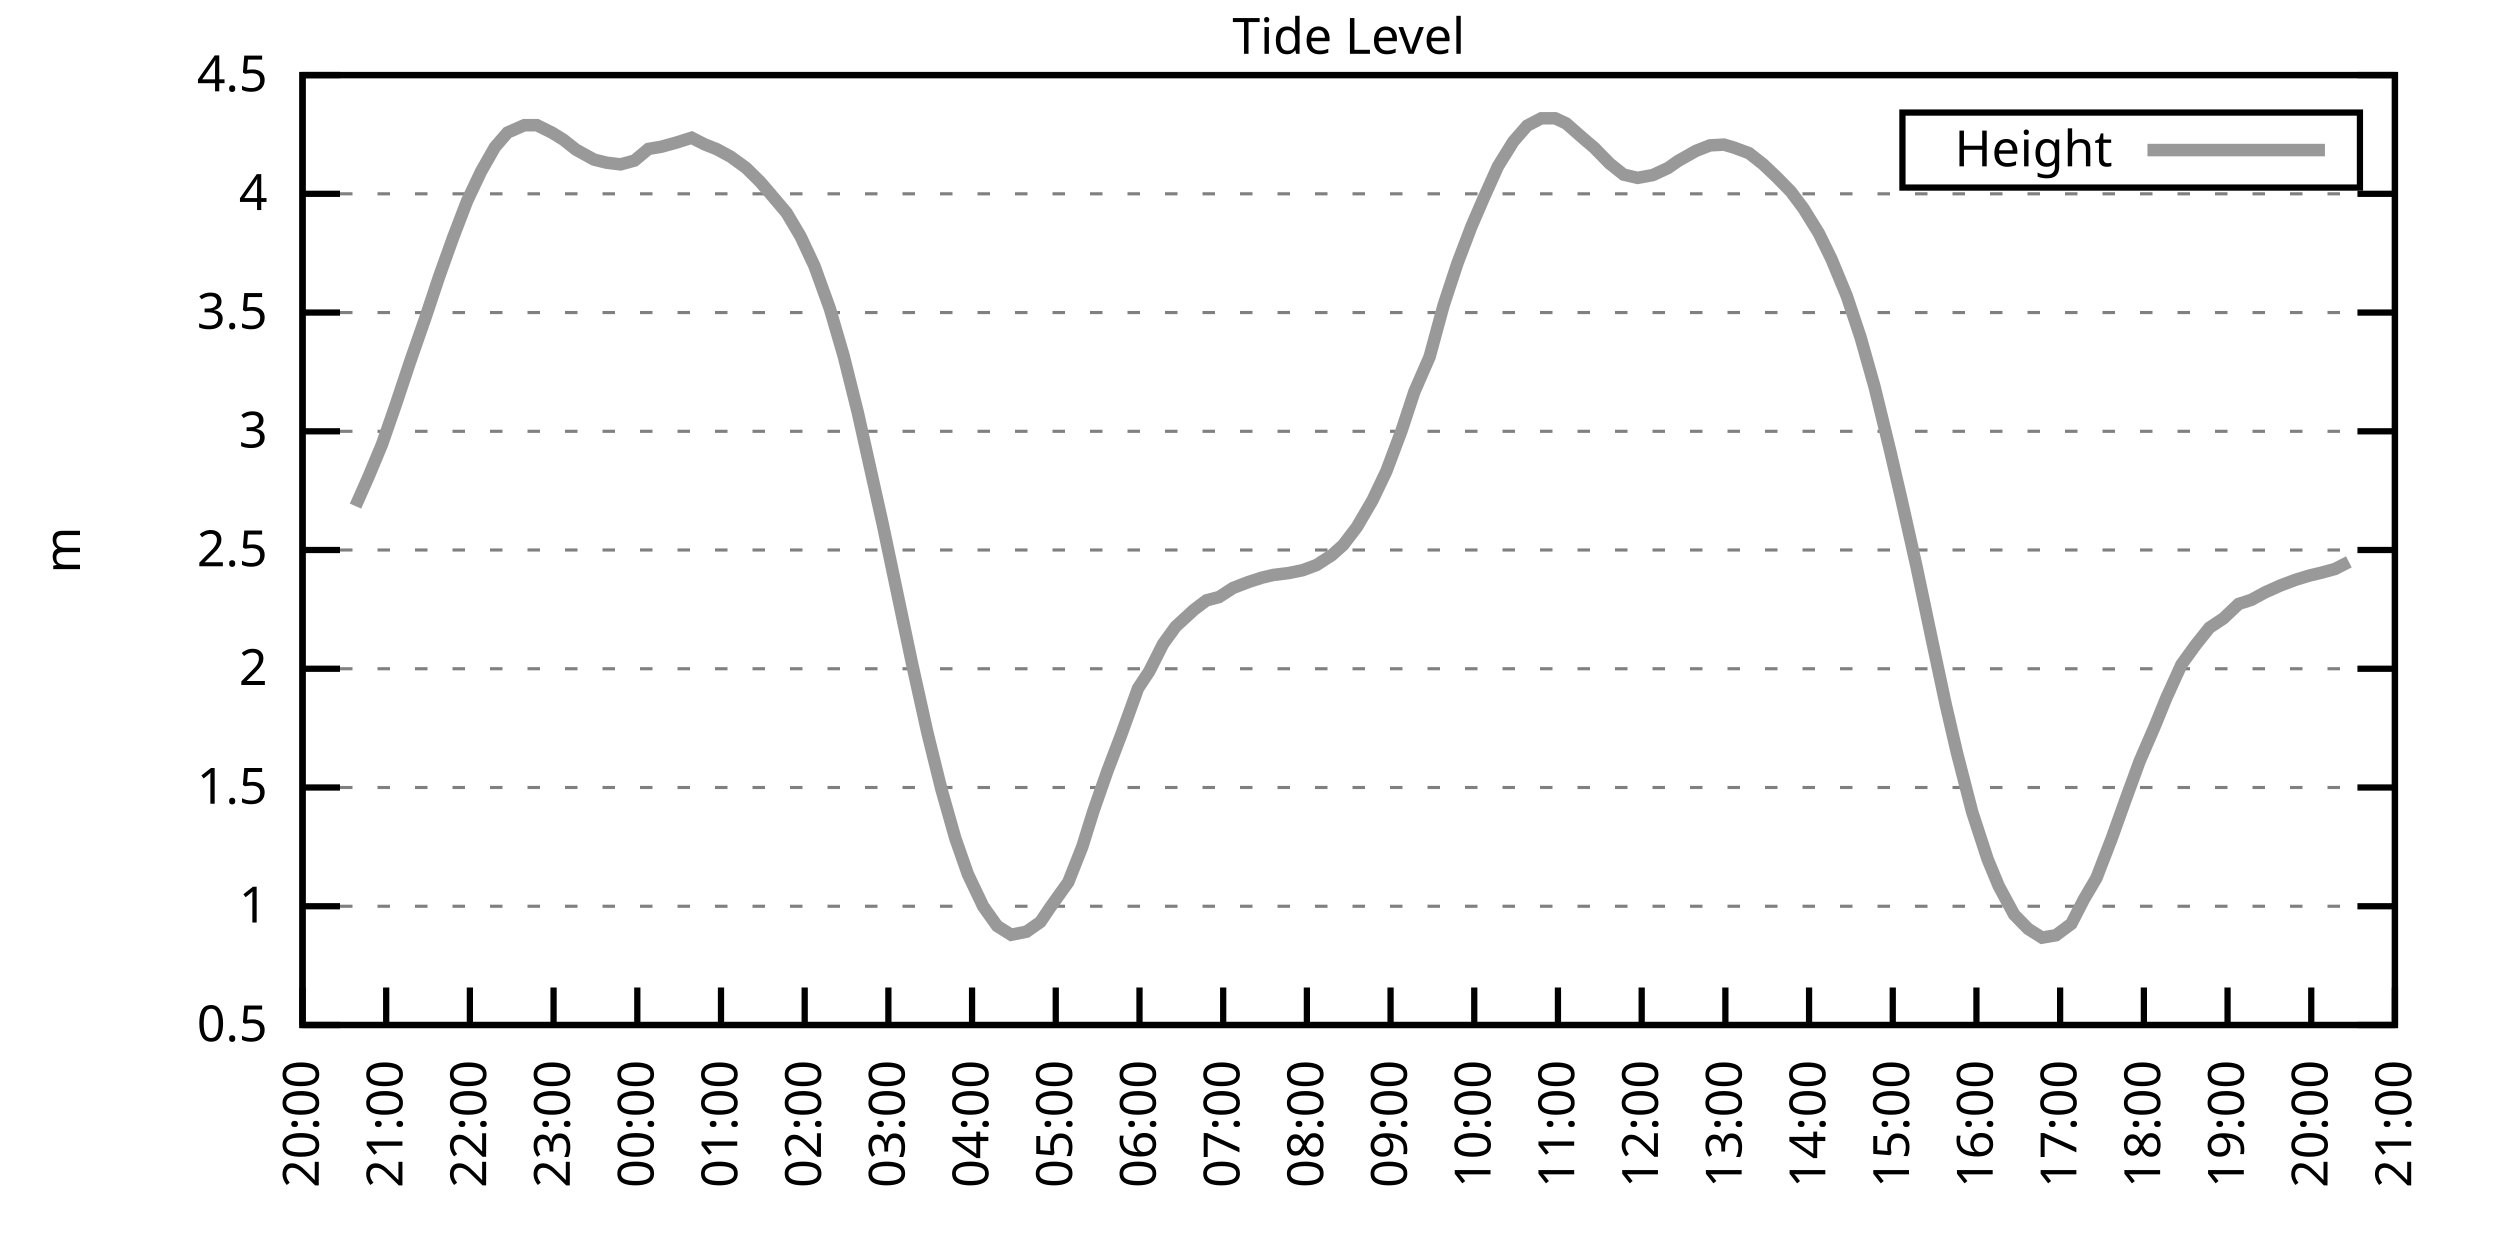
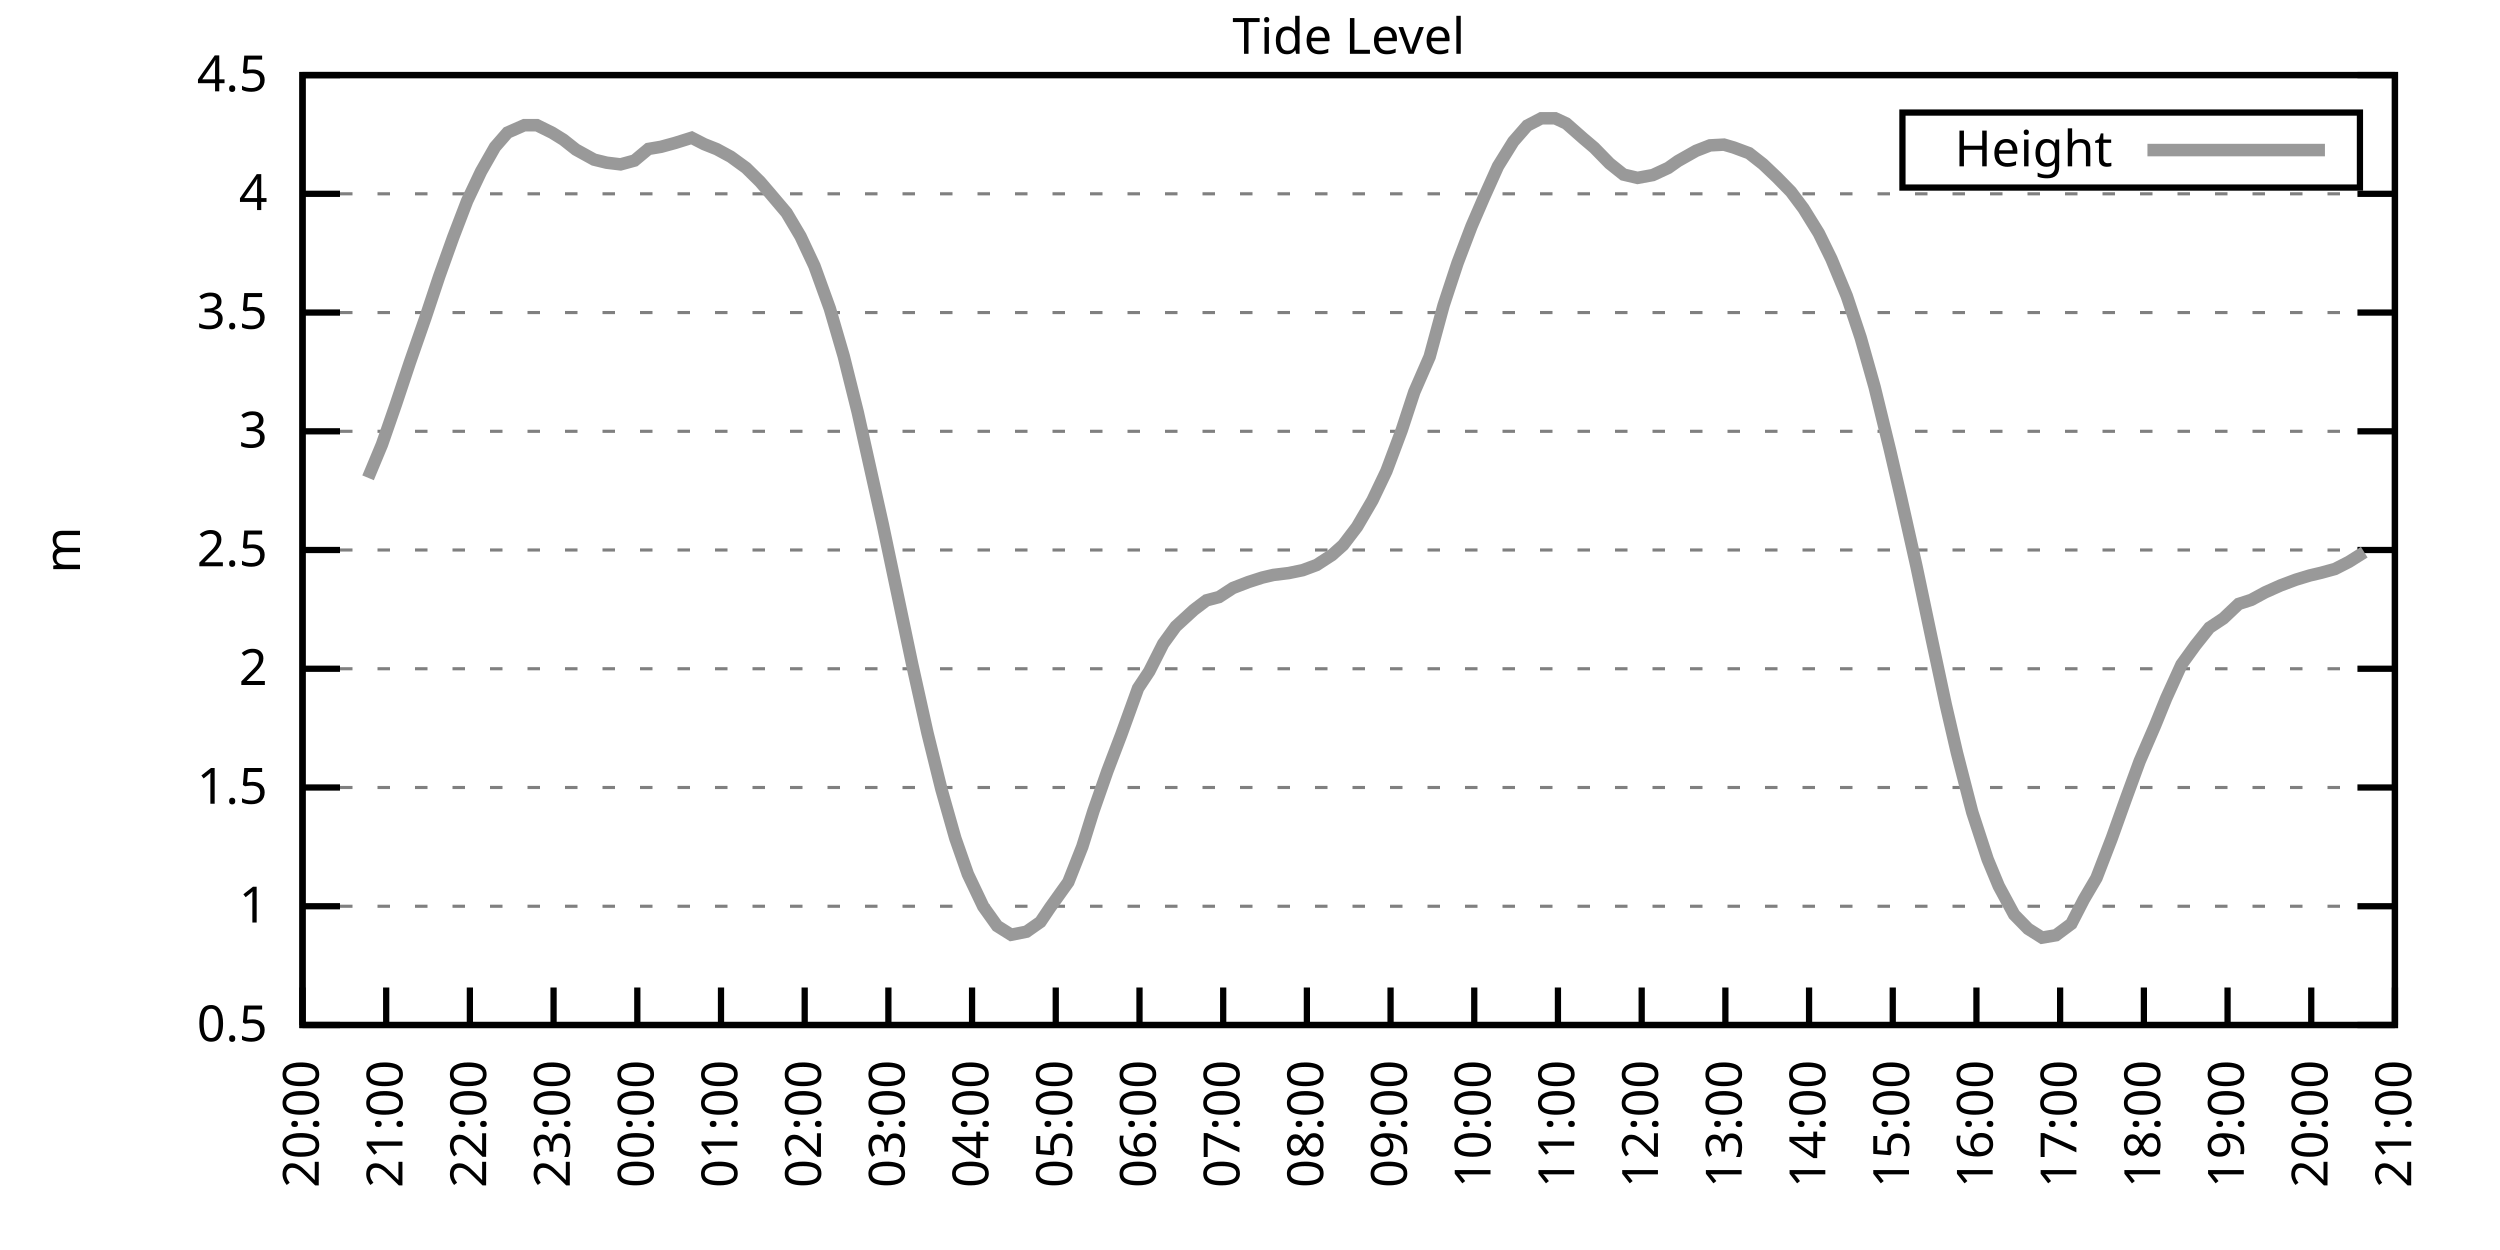
<svg xmlns="http://www.w3.org/2000/svg" xmlns:xlink="http://www.w3.org/1999/xlink" width="400" height="200" viewBox="0 0 400 200">
  <g id="gnuplot_canvas">
    <rect x="0" y="0" width="400" height="200" fill="none" />
    <defs>
      <circle id="gpDot" r="0.5" stroke-width="0.5" stroke="currentColor" />
      <path id="gpPt0" stroke-width="0.333" stroke="currentColor" d="M-1,0 h2 M0,-1 v2" />
      <path id="gpPt1" stroke-width="0.333" stroke="currentColor" d="M-1,-1 L1,1 M1,-1 L-1,1" />
      <path id="gpPt2" stroke-width="0.333" stroke="currentColor" d="M-1,0 L1,0 M0,-1 L0,1 M-1,-1 L1,1 M-1,1 L1,-1" />
      <rect id="gpPt3" stroke-width="0.333" stroke="currentColor" x="-1" y="-1" width="2" height="2" />
      <rect id="gpPt4" stroke-width="0.333" stroke="currentColor" fill="currentColor" x="-1" y="-1" width="2" height="2" />
      <circle id="gpPt5" stroke-width="0.333" stroke="currentColor" cx="0" cy="0" r="1" />
      <use xlink:href="#gpPt5" id="gpPt6" fill="currentColor" stroke="none" />
      <path id="gpPt7" stroke-width="0.333" stroke="currentColor" d="M0,-1.33 L-1.33,0.67 L1.33,0.67 z" />
      <use xlink:href="#gpPt7" id="gpPt8" fill="currentColor" stroke="none" />
      <use xlink:href="#gpPt7" id="gpPt9" stroke="currentColor" transform="rotate(180)" />
      <use xlink:href="#gpPt9" id="gpPt10" fill="currentColor" stroke="none" />
      <use xlink:href="#gpPt3" id="gpPt11" stroke="currentColor" transform="rotate(45)" />
      <use xlink:href="#gpPt11" id="gpPt12" fill="currentColor" stroke="none" />
      <path id="gpPt13" stroke-width="0.333" stroke="currentColor" d="M0,1.330 L1.265,0.411 L0.782,-1.067 L-0.782,-1.076 L-1.265,0.411 z" />
      <use xlink:href="#gpPt13" id="gpPt14" fill="currentColor" stroke="none" />
      <filter id="textbox" filterUnits="objectBoundingBox" x="0" y="0" height="1" width="1">
        <feFlood flood-color="white" flood-opacity="1" result="bgnd" />
        <feComposite in="SourceGraphic" in2="bgnd" operator="atop" />
      </filter>
      <filter id="greybox" filterUnits="objectBoundingBox" x="0" y="0" height="1" width="1">
        <feFlood flood-color="lightgrey" flood-opacity="1" result="grey" />
        <feComposite in="SourceGraphic" in2="grey" operator="atop" />
      </filter>
    </defs>
    <g fill="none" color="white" stroke="currentColor" stroke-width="1.00" stroke-linecap="butt" stroke-linejoin="miter">
</g>
    <g fill="none" color="black" stroke="currentColor" stroke-width="1.00" stroke-linecap="butt" stroke-linejoin="miter">
      <g stroke="none" shape-rendering="crispEdges">
        <polygon fill="rgb(255, 255, 255)" points="48.40,164.00 383.18,164.00 383.18,12.02 48.40,12.02 " />
      </g>
    </g>
    <g fill="none" color="black" stroke="currentColor" stroke-width="1.00" stroke-linecap="butt" stroke-linejoin="miter">
</g>
    <g fill="none" color="black" stroke="black" stroke-width="0.50" stroke-linecap="butt" stroke-linejoin="miter">
</g>
    <g fill="none" color="gray" stroke="currentColor" stroke-width="0.50" stroke-linecap="butt" stroke-linejoin="miter">
      <path stroke="gray" stroke-dasharray="2,4" class="gridline" d="M48.40,164.00 L383.19,164.00  " />
    </g>
    <g fill="none" color="gray" stroke="gray" stroke-width="1.00" stroke-linecap="butt" stroke-linejoin="miter">
</g>
    <g fill="none" color="black" stroke="currentColor" stroke-width="1.00" stroke-linecap="butt" stroke-linejoin="miter">
      <path stroke="black" d="M48.40,164.00 L54.40,164.00 M383.19,164.00 L377.19,164.00  " />
      <g transform="translate(42.80,166.60)" stroke="none" fill="black" font-family="Sans" font-size="8.00" text-anchor="end">
        <text>
          <tspan font-family="Sans"> 0.5</tspan>
        </text>
      </g>
    </g>
    <g fill="none" color="black" stroke="currentColor" stroke-width="1.00" stroke-linecap="butt" stroke-linejoin="miter">
</g>
    <g fill="none" color="black" stroke="black" stroke-width="0.50" stroke-linecap="butt" stroke-linejoin="miter">
</g>
    <g fill="none" color="gray" stroke="currentColor" stroke-width="0.50" stroke-linecap="butt" stroke-linejoin="miter">
      <path stroke="gray" stroke-dasharray="2,4" class="gridline" d="M48.40,145.00 L383.19,145.00  " />
    </g>
    <g fill="none" color="gray" stroke="gray" stroke-width="1.00" stroke-linecap="butt" stroke-linejoin="miter">
</g>
    <g fill="none" color="black" stroke="currentColor" stroke-width="1.00" stroke-linecap="butt" stroke-linejoin="miter">
      <path stroke="black" d="M48.40,145.00 L54.40,145.00 M383.19,145.00 L377.19,145.00  " />
      <g transform="translate(42.80,147.60)" stroke="none" fill="black" font-family="Sans" font-size="8.00" text-anchor="end">
        <text>
          <tspan font-family="Sans"> 1</tspan>
        </text>
      </g>
    </g>
    <g fill="none" color="black" stroke="currentColor" stroke-width="1.00" stroke-linecap="butt" stroke-linejoin="miter">
</g>
    <g fill="none" color="black" stroke="black" stroke-width="0.50" stroke-linecap="butt" stroke-linejoin="miter">
</g>
    <g fill="none" color="gray" stroke="currentColor" stroke-width="0.50" stroke-linecap="butt" stroke-linejoin="miter">
      <path stroke="gray" stroke-dasharray="2,4" class="gridline" d="M48.40,126.00 L383.19,126.00  " />
    </g>
    <g fill="none" color="gray" stroke="gray" stroke-width="1.00" stroke-linecap="butt" stroke-linejoin="miter">
</g>
    <g fill="none" color="black" stroke="currentColor" stroke-width="1.00" stroke-linecap="butt" stroke-linejoin="miter">
      <path stroke="black" d="M48.40,126.00 L54.40,126.00 M383.19,126.00 L377.19,126.00  " />
      <g transform="translate(42.80,128.60)" stroke="none" fill="black" font-family="Sans" font-size="8.00" text-anchor="end">
        <text>
          <tspan font-family="Sans"> 1.5</tspan>
        </text>
      </g>
    </g>
    <g fill="none" color="black" stroke="currentColor" stroke-width="1.00" stroke-linecap="butt" stroke-linejoin="miter">
</g>
    <g fill="none" color="black" stroke="black" stroke-width="0.50" stroke-linecap="butt" stroke-linejoin="miter">
</g>
    <g fill="none" color="gray" stroke="currentColor" stroke-width="0.50" stroke-linecap="butt" stroke-linejoin="miter">
      <path stroke="gray" stroke-dasharray="2,4" class="gridline" d="M48.40,107.00 L383.19,107.00  " />
    </g>
    <g fill="none" color="gray" stroke="gray" stroke-width="1.00" stroke-linecap="butt" stroke-linejoin="miter">
</g>
    <g fill="none" color="black" stroke="currentColor" stroke-width="1.00" stroke-linecap="butt" stroke-linejoin="miter">
      <path stroke="black" d="M48.40,107.00 L54.40,107.00 M383.19,107.00 L377.19,107.00  " />
      <g transform="translate(42.80,109.60)" stroke="none" fill="black" font-family="Sans" font-size="8.00" text-anchor="end">
        <text>
          <tspan font-family="Sans"> 2</tspan>
        </text>
      </g>
    </g>
    <g fill="none" color="black" stroke="currentColor" stroke-width="1.00" stroke-linecap="butt" stroke-linejoin="miter">
</g>
    <g fill="none" color="black" stroke="black" stroke-width="0.50" stroke-linecap="butt" stroke-linejoin="miter">
</g>
    <g fill="none" color="gray" stroke="currentColor" stroke-width="0.50" stroke-linecap="butt" stroke-linejoin="miter">
      <path stroke="gray" stroke-dasharray="2,4" class="gridline" d="M48.40,88.00 L383.19,88.00  " />
    </g>
    <g fill="none" color="gray" stroke="gray" stroke-width="1.00" stroke-linecap="butt" stroke-linejoin="miter">
</g>
    <g fill="none" color="black" stroke="currentColor" stroke-width="1.00" stroke-linecap="butt" stroke-linejoin="miter">
      <path stroke="black" d="M48.40,88.00 L54.40,88.00 M383.19,88.00 L377.19,88.00  " />
      <g transform="translate(42.80,90.60)" stroke="none" fill="black" font-family="Sans" font-size="8.00" text-anchor="end">
        <text>
          <tspan font-family="Sans"> 2.5</tspan>
        </text>
      </g>
    </g>
    <g fill="none" color="black" stroke="currentColor" stroke-width="1.00" stroke-linecap="butt" stroke-linejoin="miter">
</g>
    <g fill="none" color="black" stroke="black" stroke-width="0.50" stroke-linecap="butt" stroke-linejoin="miter">
</g>
    <g fill="none" color="gray" stroke="currentColor" stroke-width="0.50" stroke-linecap="butt" stroke-linejoin="miter">
      <path stroke="gray" stroke-dasharray="2,4" class="gridline" d="M48.40,69.01 L383.19,69.01  " />
    </g>
    <g fill="none" color="gray" stroke="gray" stroke-width="1.00" stroke-linecap="butt" stroke-linejoin="miter">
</g>
    <g fill="none" color="black" stroke="currentColor" stroke-width="1.00" stroke-linecap="butt" stroke-linejoin="miter">
      <path stroke="black" d="M48.40,69.01 L54.40,69.01 M383.19,69.01 L377.19,69.01  " />
      <g transform="translate(42.80,71.61)" stroke="none" fill="black" font-family="Sans" font-size="8.00" text-anchor="end">
        <text>
          <tspan font-family="Sans"> 3</tspan>
        </text>
      </g>
    </g>
    <g fill="none" color="black" stroke="currentColor" stroke-width="1.00" stroke-linecap="butt" stroke-linejoin="miter">
</g>
    <g fill="none" color="black" stroke="black" stroke-width="0.50" stroke-linecap="butt" stroke-linejoin="miter">
</g>
    <g fill="none" color="gray" stroke="currentColor" stroke-width="0.50" stroke-linecap="butt" stroke-linejoin="miter">
      <path stroke="gray" stroke-dasharray="2,4" class="gridline" d="M48.40,50.01 L383.19,50.01  " />
    </g>
    <g fill="none" color="gray" stroke="gray" stroke-width="1.00" stroke-linecap="butt" stroke-linejoin="miter">
</g>
    <g fill="none" color="black" stroke="currentColor" stroke-width="1.00" stroke-linecap="butt" stroke-linejoin="miter">
      <path stroke="black" d="M48.40,50.01 L54.40,50.01 M383.19,50.01 L377.19,50.01  " />
      <g transform="translate(42.80,52.61)" stroke="none" fill="black" font-family="Sans" font-size="8.00" text-anchor="end">
        <text>
          <tspan font-family="Sans"> 3.5</tspan>
        </text>
      </g>
    </g>
    <g fill="none" color="black" stroke="currentColor" stroke-width="1.00" stroke-linecap="butt" stroke-linejoin="miter">
</g>
    <g fill="none" color="black" stroke="black" stroke-width="0.50" stroke-linecap="butt" stroke-linejoin="miter">
</g>
    <g fill="none" color="gray" stroke="currentColor" stroke-width="0.50" stroke-linecap="butt" stroke-linejoin="miter">
      <path stroke="gray" stroke-dasharray="2,4" class="gridline" d="M48.40,31.01 L383.19,31.01  " />
    </g>
    <g fill="none" color="gray" stroke="gray" stroke-width="1.00" stroke-linecap="butt" stroke-linejoin="miter">
</g>
    <g fill="none" color="black" stroke="currentColor" stroke-width="1.00" stroke-linecap="butt" stroke-linejoin="miter">
      <path stroke="black" d="M48.40,31.01 L54.40,31.01 M383.19,31.01 L377.19,31.01  " />
      <g transform="translate(42.80,33.61)" stroke="none" fill="black" font-family="Sans" font-size="8.00" text-anchor="end">
        <text>
          <tspan font-family="Sans"> 4</tspan>
        </text>
      </g>
    </g>
    <g fill="none" color="black" stroke="currentColor" stroke-width="1.00" stroke-linecap="butt" stroke-linejoin="miter">
</g>
    <g fill="none" color="black" stroke="black" stroke-width="0.50" stroke-linecap="butt" stroke-linejoin="miter">
</g>
    <g fill="none" color="gray" stroke="currentColor" stroke-width="0.50" stroke-linecap="butt" stroke-linejoin="miter">
      <path stroke="gray" stroke-dasharray="2,4" class="gridline" d="M48.40,12.01 L383.19,12.01  " />
    </g>
    <g fill="none" color="gray" stroke="gray" stroke-width="1.00" stroke-linecap="butt" stroke-linejoin="miter">
</g>
    <g fill="none" color="black" stroke="currentColor" stroke-width="1.00" stroke-linecap="butt" stroke-linejoin="miter">
      <path stroke="black" d="M48.40,12.01 L54.40,12.01 M383.19,12.01 L377.19,12.01  " />
      <g transform="translate(42.80,14.61)" stroke="none" fill="black" font-family="Sans" font-size="8.00" text-anchor="end">
        <text>
          <tspan font-family="Sans"> 4.5</tspan>
        </text>
      </g>
    </g>
    <g fill="none" color="black" stroke="currentColor" stroke-width="1.00" stroke-linecap="butt" stroke-linejoin="miter">
      <path stroke="black" d="M48.40,164.00 L48.40,158.00  " />
      <g transform="translate(51.00,169.60) rotate(270.00)" stroke="none" fill="black" font-family="Sans" font-size="8.00" text-anchor="end">
        <text>
          <tspan font-family="Sans">20:00</tspan>
        </text>
      </g>
    </g>
    <g fill="none" color="black" stroke="currentColor" stroke-width="1.00" stroke-linecap="butt" stroke-linejoin="miter">
      <path stroke="black" d="M61.79,164.00 L61.79,158.00  " />
      <g transform="translate(64.39,169.60) rotate(270.00)" stroke="none" fill="black" font-family="Sans" font-size="8.00" text-anchor="end">
        <text>
          <tspan font-family="Sans">21:00</tspan>
        </text>
      </g>
    </g>
    <g fill="none" color="black" stroke="currentColor" stroke-width="1.00" stroke-linecap="butt" stroke-linejoin="miter">
      <path stroke="black" d="M75.18,164.00 L75.18,158.00  " />
      <g transform="translate(77.78,169.60) rotate(270.00)" stroke="none" fill="black" font-family="Sans" font-size="8.00" text-anchor="end">
        <text>
          <tspan font-family="Sans">22:00</tspan>
        </text>
      </g>
    </g>
    <g fill="none" color="black" stroke="currentColor" stroke-width="1.00" stroke-linecap="butt" stroke-linejoin="miter">
      <path stroke="black" d="M88.57,164.00 L88.57,158.00  " />
      <g transform="translate(91.17,169.60) rotate(270.00)" stroke="none" fill="black" font-family="Sans" font-size="8.00" text-anchor="end">
        <text>
          <tspan font-family="Sans">23:00</tspan>
        </text>
      </g>
    </g>
    <g fill="none" color="black" stroke="currentColor" stroke-width="1.00" stroke-linecap="butt" stroke-linejoin="miter">
      <path stroke="black" d="M101.97,164.00 L101.97,158.00  " />
      <g transform="translate(104.57,169.60) rotate(270.00)" stroke="none" fill="black" font-family="Sans" font-size="8.00" text-anchor="end">
        <text>
          <tspan font-family="Sans">00:00</tspan>
        </text>
      </g>
    </g>
    <g fill="none" color="black" stroke="currentColor" stroke-width="1.00" stroke-linecap="butt" stroke-linejoin="miter">
      <path stroke="black" d="M115.36,164.00 L115.36,158.00  " />
      <g transform="translate(117.96,169.60) rotate(270.00)" stroke="none" fill="black" font-family="Sans" font-size="8.00" text-anchor="end">
        <text>
          <tspan font-family="Sans">01:00</tspan>
        </text>
      </g>
    </g>
    <g fill="none" color="black" stroke="currentColor" stroke-width="1.00" stroke-linecap="butt" stroke-linejoin="miter">
      <path stroke="black" d="M128.75,164.00 L128.75,158.00  " />
      <g transform="translate(131.35,169.60) rotate(270.00)" stroke="none" fill="black" font-family="Sans" font-size="8.00" text-anchor="end">
        <text>
          <tspan font-family="Sans">02:00</tspan>
        </text>
      </g>
    </g>
    <g fill="none" color="black" stroke="currentColor" stroke-width="1.00" stroke-linecap="butt" stroke-linejoin="miter">
      <path stroke="black" d="M142.14,164.00 L142.14,158.00  " />
      <g transform="translate(144.74,169.60) rotate(270.00)" stroke="none" fill="black" font-family="Sans" font-size="8.00" text-anchor="end">
        <text>
          <tspan font-family="Sans">03:00</tspan>
        </text>
      </g>
    </g>
    <g fill="none" color="black" stroke="currentColor" stroke-width="1.00" stroke-linecap="butt" stroke-linejoin="miter">
      <path stroke="black" d="M155.53,164.00 L155.53,158.00  " />
      <g transform="translate(158.13,169.60) rotate(270.00)" stroke="none" fill="black" font-family="Sans" font-size="8.00" text-anchor="end">
        <text>
          <tspan font-family="Sans">04:00</tspan>
        </text>
      </g>
    </g>
    <g fill="none" color="black" stroke="currentColor" stroke-width="1.00" stroke-linecap="butt" stroke-linejoin="miter">
      <path stroke="black" d="M168.92,164.00 L168.92,158.00  " />
      <g transform="translate(171.52,169.60) rotate(270.00)" stroke="none" fill="black" font-family="Sans" font-size="8.00" text-anchor="end">
        <text>
          <tspan font-family="Sans">05:00</tspan>
        </text>
      </g>
    </g>
    <g fill="none" color="black" stroke="currentColor" stroke-width="1.00" stroke-linecap="butt" stroke-linejoin="miter">
      <path stroke="black" d="M182.32,164.00 L182.32,158.00  " />
      <g transform="translate(184.92,169.60) rotate(270.00)" stroke="none" fill="black" font-family="Sans" font-size="8.00" text-anchor="end">
        <text>
          <tspan font-family="Sans">06:00</tspan>
        </text>
      </g>
    </g>
    <g fill="none" color="black" stroke="currentColor" stroke-width="1.00" stroke-linecap="butt" stroke-linejoin="miter">
      <path stroke="black" d="M195.71,164.00 L195.71,158.00  " />
      <g transform="translate(198.31,169.60) rotate(270.00)" stroke="none" fill="black" font-family="Sans" font-size="8.00" text-anchor="end">
        <text>
          <tspan font-family="Sans">07:00</tspan>
        </text>
      </g>
    </g>
    <g fill="none" color="black" stroke="currentColor" stroke-width="1.00" stroke-linecap="butt" stroke-linejoin="miter">
      <path stroke="black" d="M209.10,164.00 L209.10,158.00  " />
      <g transform="translate(211.70,169.60) rotate(270.00)" stroke="none" fill="black" font-family="Sans" font-size="8.00" text-anchor="end">
        <text>
          <tspan font-family="Sans">08:00</tspan>
        </text>
      </g>
    </g>
    <g fill="none" color="black" stroke="currentColor" stroke-width="1.00" stroke-linecap="butt" stroke-linejoin="miter">
      <path stroke="black" d="M222.49,164.00 L222.49,158.00  " />
      <g transform="translate(225.09,169.60) rotate(270.00)" stroke="none" fill="black" font-family="Sans" font-size="8.00" text-anchor="end">
        <text>
          <tspan font-family="Sans">09:00</tspan>
        </text>
      </g>
    </g>
    <g fill="none" color="black" stroke="currentColor" stroke-width="1.00" stroke-linecap="butt" stroke-linejoin="miter">
      <path stroke="black" d="M235.88,164.00 L235.88,158.00  " />
      <g transform="translate(238.48,169.60) rotate(270.00)" stroke="none" fill="black" font-family="Sans" font-size="8.00" text-anchor="end">
        <text>
          <tspan font-family="Sans">10:00</tspan>
        </text>
      </g>
    </g>
    <g fill="none" color="black" stroke="currentColor" stroke-width="1.00" stroke-linecap="butt" stroke-linejoin="miter">
      <path stroke="black" d="M249.27,164.00 L249.27,158.00  " />
      <g transform="translate(251.87,169.60) rotate(270.00)" stroke="none" fill="black" font-family="Sans" font-size="8.00" text-anchor="end">
        <text>
          <tspan font-family="Sans">11:00</tspan>
        </text>
      </g>
    </g>
    <g fill="none" color="black" stroke="currentColor" stroke-width="1.00" stroke-linecap="butt" stroke-linejoin="miter">
      <path stroke="black" d="M262.67,164.00 L262.67,158.00  " />
      <g transform="translate(265.27,169.60) rotate(270.00)" stroke="none" fill="black" font-family="Sans" font-size="8.00" text-anchor="end">
        <text>
          <tspan font-family="Sans">12:00</tspan>
        </text>
      </g>
    </g>
    <g fill="none" color="black" stroke="currentColor" stroke-width="1.00" stroke-linecap="butt" stroke-linejoin="miter">
      <path stroke="black" d="M276.06,164.00 L276.06,158.00  " />
      <g transform="translate(278.66,169.60) rotate(270.00)" stroke="none" fill="black" font-family="Sans" font-size="8.00" text-anchor="end">
        <text>
          <tspan font-family="Sans">13:00</tspan>
        </text>
      </g>
    </g>
    <g fill="none" color="black" stroke="currentColor" stroke-width="1.00" stroke-linecap="butt" stroke-linejoin="miter">
      <path stroke="black" d="M289.45,164.00 L289.45,158.00  " />
      <g transform="translate(292.05,169.60) rotate(270.00)" stroke="none" fill="black" font-family="Sans" font-size="8.00" text-anchor="end">
        <text>
          <tspan font-family="Sans">14:00</tspan>
        </text>
      </g>
    </g>
    <g fill="none" color="black" stroke="currentColor" stroke-width="1.00" stroke-linecap="butt" stroke-linejoin="miter">
      <path stroke="black" d="M302.84,164.00 L302.84,158.00  " />
      <g transform="translate(305.44,169.60) rotate(270.00)" stroke="none" fill="black" font-family="Sans" font-size="8.00" text-anchor="end">
        <text>
          <tspan font-family="Sans">15:00</tspan>
        </text>
      </g>
    </g>
    <g fill="none" color="black" stroke="currentColor" stroke-width="1.00" stroke-linecap="butt" stroke-linejoin="miter">
      <path stroke="black" d="M316.23,164.00 L316.23,158.00  " />
      <g transform="translate(318.83,169.60) rotate(270.00)" stroke="none" fill="black" font-family="Sans" font-size="8.00" text-anchor="end">
        <text>
          <tspan font-family="Sans">16:00</tspan>
        </text>
      </g>
    </g>
    <g fill="none" color="black" stroke="currentColor" stroke-width="1.00" stroke-linecap="butt" stroke-linejoin="miter">
      <path stroke="black" d="M329.62,164.00 L329.62,158.00  " />
      <g transform="translate(332.22,169.60) rotate(270.00)" stroke="none" fill="black" font-family="Sans" font-size="8.00" text-anchor="end">
        <text>
          <tspan font-family="Sans">17:00</tspan>
        </text>
      </g>
    </g>
    <g fill="none" color="black" stroke="currentColor" stroke-width="1.00" stroke-linecap="butt" stroke-linejoin="miter">
      <path stroke="black" d="M343.02,164.00 L343.02,158.00  " />
      <g transform="translate(345.62,169.60) rotate(270.00)" stroke="none" fill="black" font-family="Sans" font-size="8.00" text-anchor="end">
        <text>
          <tspan font-family="Sans">18:00</tspan>
        </text>
      </g>
    </g>
    <g fill="none" color="black" stroke="currentColor" stroke-width="1.00" stroke-linecap="butt" stroke-linejoin="miter">
      <path stroke="black" d="M356.41,164.00 L356.41,158.00  " />
      <g transform="translate(359.01,169.60) rotate(270.00)" stroke="none" fill="black" font-family="Sans" font-size="8.00" text-anchor="end">
        <text>
          <tspan font-family="Sans">19:00</tspan>
        </text>
      </g>
    </g>
    <g fill="none" color="black" stroke="currentColor" stroke-width="1.00" stroke-linecap="butt" stroke-linejoin="miter">
      <path stroke="black" d="M369.80,164.00 L369.80,158.00  " />
      <g transform="translate(372.40,169.60) rotate(270.00)" stroke="none" fill="black" font-family="Sans" font-size="8.00" text-anchor="end">
        <text>
          <tspan font-family="Sans">20:00</tspan>
        </text>
      </g>
    </g>
    <g fill="none" color="black" stroke="currentColor" stroke-width="1.00" stroke-linecap="butt" stroke-linejoin="miter">
      <path stroke="black" d="M383.19,164.00 L383.19,158.00  " />
      <g transform="translate(385.79,169.60) rotate(270.00)" stroke="none" fill="black" font-family="Sans" font-size="8.00" text-anchor="end">
        <text>
          <tspan font-family="Sans">21:00</tspan>
        </text>
      </g>
    </g>
    <g fill="none" color="black" stroke="currentColor" stroke-width="1.00" stroke-linecap="butt" stroke-linejoin="miter">
</g>
    <g fill="none" color="black" stroke="currentColor" stroke-width="1.00" stroke-linecap="butt" stroke-linejoin="miter">
      <path stroke="black" d="M48.40,12.01 L48.40,164.00 L383.19,164.00 L383.19,12.01 L48.40,12.01 Z  " />
    </g>
    <g fill="none" color="black" stroke="currentColor" stroke-width="1.00" stroke-linecap="butt" stroke-linejoin="miter">
</g>
    <g fill="none" color="black" stroke="currentColor" stroke-width="1.00" stroke-linecap="butt" stroke-linejoin="miter">
      <path stroke="black" d="M304.39,30.01 L304.39,18.01 L377.59,18.01 L377.59,30.01 L304.39,30.01 Z  " />
    </g>
    <g id="Tide_level_plot_1">
      <g fill="none" color="white" stroke="black" stroke-width="2.00" stroke-linecap="butt" stroke-linejoin="miter">
</g>
      <g fill="none" color="black" stroke="currentColor" stroke-width="2.00" stroke-linecap="butt" stroke-linejoin="miter">
        <g transform="translate(337.99,26.61)" stroke="none" fill="black" font-family="Sans" font-size="8.00" text-anchor="end">
          <text>
            <tspan font-family="Sans">Height</tspan>
          </text>
        </g>
      </g>
      <g fill="none" color="black" stroke="currentColor" stroke-width="2.00" stroke-linecap="butt" stroke-linejoin="miter">
-         <path stroke="rgb(153, 153, 153)" d="M343.59,24.01 L371.99,24.01 M56.88,80.98 L58.89,76.45 L61.12,71.10 L63.35,64.67 L65.59,57.95 L68.04,50.92   L70.27,44.23 L72.50,38.00 L74.74,32.15 L76.97,27.44 L79.20,23.52 L81.21,21.21 L83.89,20.03 L85.90,20.03   L88.35,21.24 L90.14,22.35 L92.15,23.94 L95.05,25.54 L97.06,26.03 L99.29,26.30 L101.52,25.69 L103.75,23.83   L105.76,23.49 L107.99,22.88 L110.67,22.04 L112.68,23.07 L114.69,23.87 L116.92,25.08 L119.38,26.87 L121.61,29.07   L123.17,30.89 L125.85,34.05 L128.08,37.81 L130.31,42.56 L132.77,49.36 L135.00,57.00 L137.23,65.93 L141.25,83.94   L143.70,95.57 L145.94,106.24 L148.39,117.26 L150.62,126.27 L152.85,134.13 L154.86,139.87 L157.32,145.04 L159.55,148.16   L161.78,149.56 L164.24,149.07 L166.47,147.51 L168.03,145.19 L170.93,141.13 L173.17,135.46 L174.95,129.76 L177.18,123.38   L179.41,117.53 L182.09,110.12 L183.88,107.42 L186.11,103.01 L188.12,100.24 L191.02,97.58 L193.03,96.06 L195.04,95.53   L197.27,94.08 L199.73,93.13 L201.96,92.41 L203.74,91.99 L206.20,91.69 L208.43,91.23 L210.66,90.40 L213.12,88.80   L214.90,87.21 L217.13,84.28 L219.59,80.06 L221.82,75.39 L224.28,68.82 L226.29,62.70 L228.74,57.08 L230.97,48.87   L233.20,42.10 L235.44,36.21 L237.44,31.58 L239.68,26.60 L242.13,22.65 L244.36,20.10 L246.60,18.93 L248.83,18.93   L250.61,19.76 L253.29,22.12 L255.08,23.64 L257.53,26.15 L259.76,27.93 L262.00,28.46 L264.45,28.01 L266.91,26.87   L268.47,25.77 L271.37,24.13 L273.60,23.26 L275.83,23.14 L277.40,23.60 L279.85,24.51 L282.08,26.26 L284.32,28.39   L286.55,30.67 L288.56,33.36 L291.01,37.32 L293.02,41.42 L295.48,47.35 L297.71,54.04 L299.94,61.94 L302.39,71.97   L304.18,79.68 L306.63,90.59 L309.09,102.29 L311.32,112.74 L313.11,120.45 L315.56,129.95 L318.02,137.48 L319.80,141.77   L322.26,146.33 L324.49,148.61 L326.72,150.02 L328.95,149.64 L331.41,147.81 L333.42,143.90 L335.43,140.48 L337.88,134.13   L340.11,127.90 L342.35,121.78 L344.80,116.12 L346.59,111.72 L349.04,106.32 L351.27,103.24 L353.51,100.43 L355.74,98.95   L358.19,96.63 L360.20,95.98 L362.43,94.77 L364.89,93.67 L367.34,92.75 L369.58,92.07 L371.36,91.65 L373.59,91.04   L375.82,89.90  " />
+         <path stroke="rgb(153, 153, 153)" d="M343.59,24.01 L371.99,24.01 M58.89,76.45 L61.12,71.10 L63.35,64.67 L65.59,57.95 L68.04,50.92 L70.27,44.23   L72.50,38.00 L74.74,32.15 L76.97,27.44 L79.20,23.52 L81.21,21.21 L83.89,20.03 L85.90,20.03 L88.35,21.24   L90.14,22.35 L92.15,23.94 L95.05,25.54 L97.06,26.03 L99.29,26.30 L101.52,25.69 L103.75,23.83 L105.76,23.49   L107.99,22.88 L110.67,22.04 L112.68,23.07 L114.69,23.87 L116.92,25.08 L119.38,26.87 L121.61,29.07 L123.17,30.89   L125.85,34.05 L128.08,37.81 L130.31,42.56 L132.77,49.36 L135.00,57.00 L137.23,65.93 L141.25,83.94 L143.70,95.57   L145.94,106.24 L148.39,117.26 L150.62,126.27 L152.85,134.13 L154.86,139.87 L157.32,145.04 L159.55,148.16 L161.78,149.56   L164.24,149.07 L166.47,147.51 L168.03,145.19 L170.93,141.13 L173.17,135.46 L174.95,129.76 L177.18,123.38 L179.41,117.53   L182.09,110.12 L183.88,107.42 L186.11,103.01 L188.12,100.24 L191.02,97.58 L193.03,96.06 L195.04,95.53 L197.27,94.08   L199.73,93.13 L201.96,92.41 L203.74,91.99 L206.20,91.69 L208.43,91.23 L210.66,90.40 L213.12,88.80 L214.90,87.21   L217.13,84.28 L219.59,80.06 L221.82,75.39 L224.28,68.82 L226.29,62.70 L228.74,57.08 L230.97,48.87 L233.20,42.10   L235.44,36.21 L237.44,31.58 L239.68,26.60 L242.13,22.65 L244.36,20.10 L246.60,18.93 L248.83,18.93 L250.61,19.76   L253.29,22.12 L255.08,23.64 L257.53,26.15 L259.76,27.93 L262.00,28.46 L264.45,28.01 L266.91,26.87 L268.47,25.77   L271.37,24.13 L273.60,23.26 L275.83,23.14 L277.40,23.60 L279.85,24.51 L282.08,26.26 L284.32,28.39 L286.55,30.67   L288.56,33.36 L291.01,37.32 L293.02,41.42 L295.48,47.35 L297.71,54.04 L299.94,61.94 L302.39,71.97 L304.18,79.68   L306.63,90.59 L309.09,102.29 L311.32,112.74 L313.11,120.45 L315.56,129.95 L318.02,137.48 L319.80,141.77 L322.26,146.33   L324.49,148.61 L326.72,150.02 L328.95,149.64 L331.41,147.81 L333.42,143.90 L335.43,140.48 L337.88,134.13 L340.11,127.90   L342.35,121.78 L344.80,116.12 L346.59,111.72 L349.04,106.32 L351.27,103.24 L353.51,100.43 L355.74,98.95 L358.19,96.63   L360.20,95.98 L362.43,94.77 L364.89,93.67 L367.34,92.75 L369.58,92.07 L371.36,91.65 L373.59,91.04 L375.82,89.90   L378.28,88.35  " />
      </g>
    </g>
    <g fill="none" color="black" stroke="currentColor" stroke-width="2.00" stroke-linecap="butt" stroke-linejoin="miter">
</g>
    <g fill="none" color="black" stroke="black" stroke-width="1.00" stroke-linecap="butt" stroke-linejoin="miter">
</g>
    <g fill="none" color="black" stroke="currentColor" stroke-width="1.00" stroke-linecap="butt" stroke-linejoin="miter">
      <path stroke="black" d="M48.40,12.01 L48.40,164.00 L383.19,164.00 L383.19,12.01 L48.40,12.01 Z  " />
      <g transform="translate(12.80,88.01) rotate(270.00)" stroke="none" fill="black" font-family="Sans" font-size="8.00" text-anchor="middle">
        <text>
          <tspan font-family="Sans">m</tspan>
        </text>
      </g>
    </g>
    <g fill="none" color="black" stroke="currentColor" stroke-width="1.00" stroke-linecap="butt" stroke-linejoin="miter">
</g>
    <g fill="none" color="black" stroke="currentColor" stroke-width="1.00" stroke-linecap="butt" stroke-linejoin="miter">
      <g transform="translate(215.79,8.61)" stroke="none" fill="black" font-family="Sans" font-size="8.00" text-anchor="middle">
        <text>
          <tspan font-family="Sans">Tide Level</tspan>
        </text>
      </g>
    </g>
    <g fill="none" color="black" stroke="currentColor" stroke-width="1.00" stroke-linecap="butt" stroke-linejoin="miter">
</g>
  </g>
</svg>
